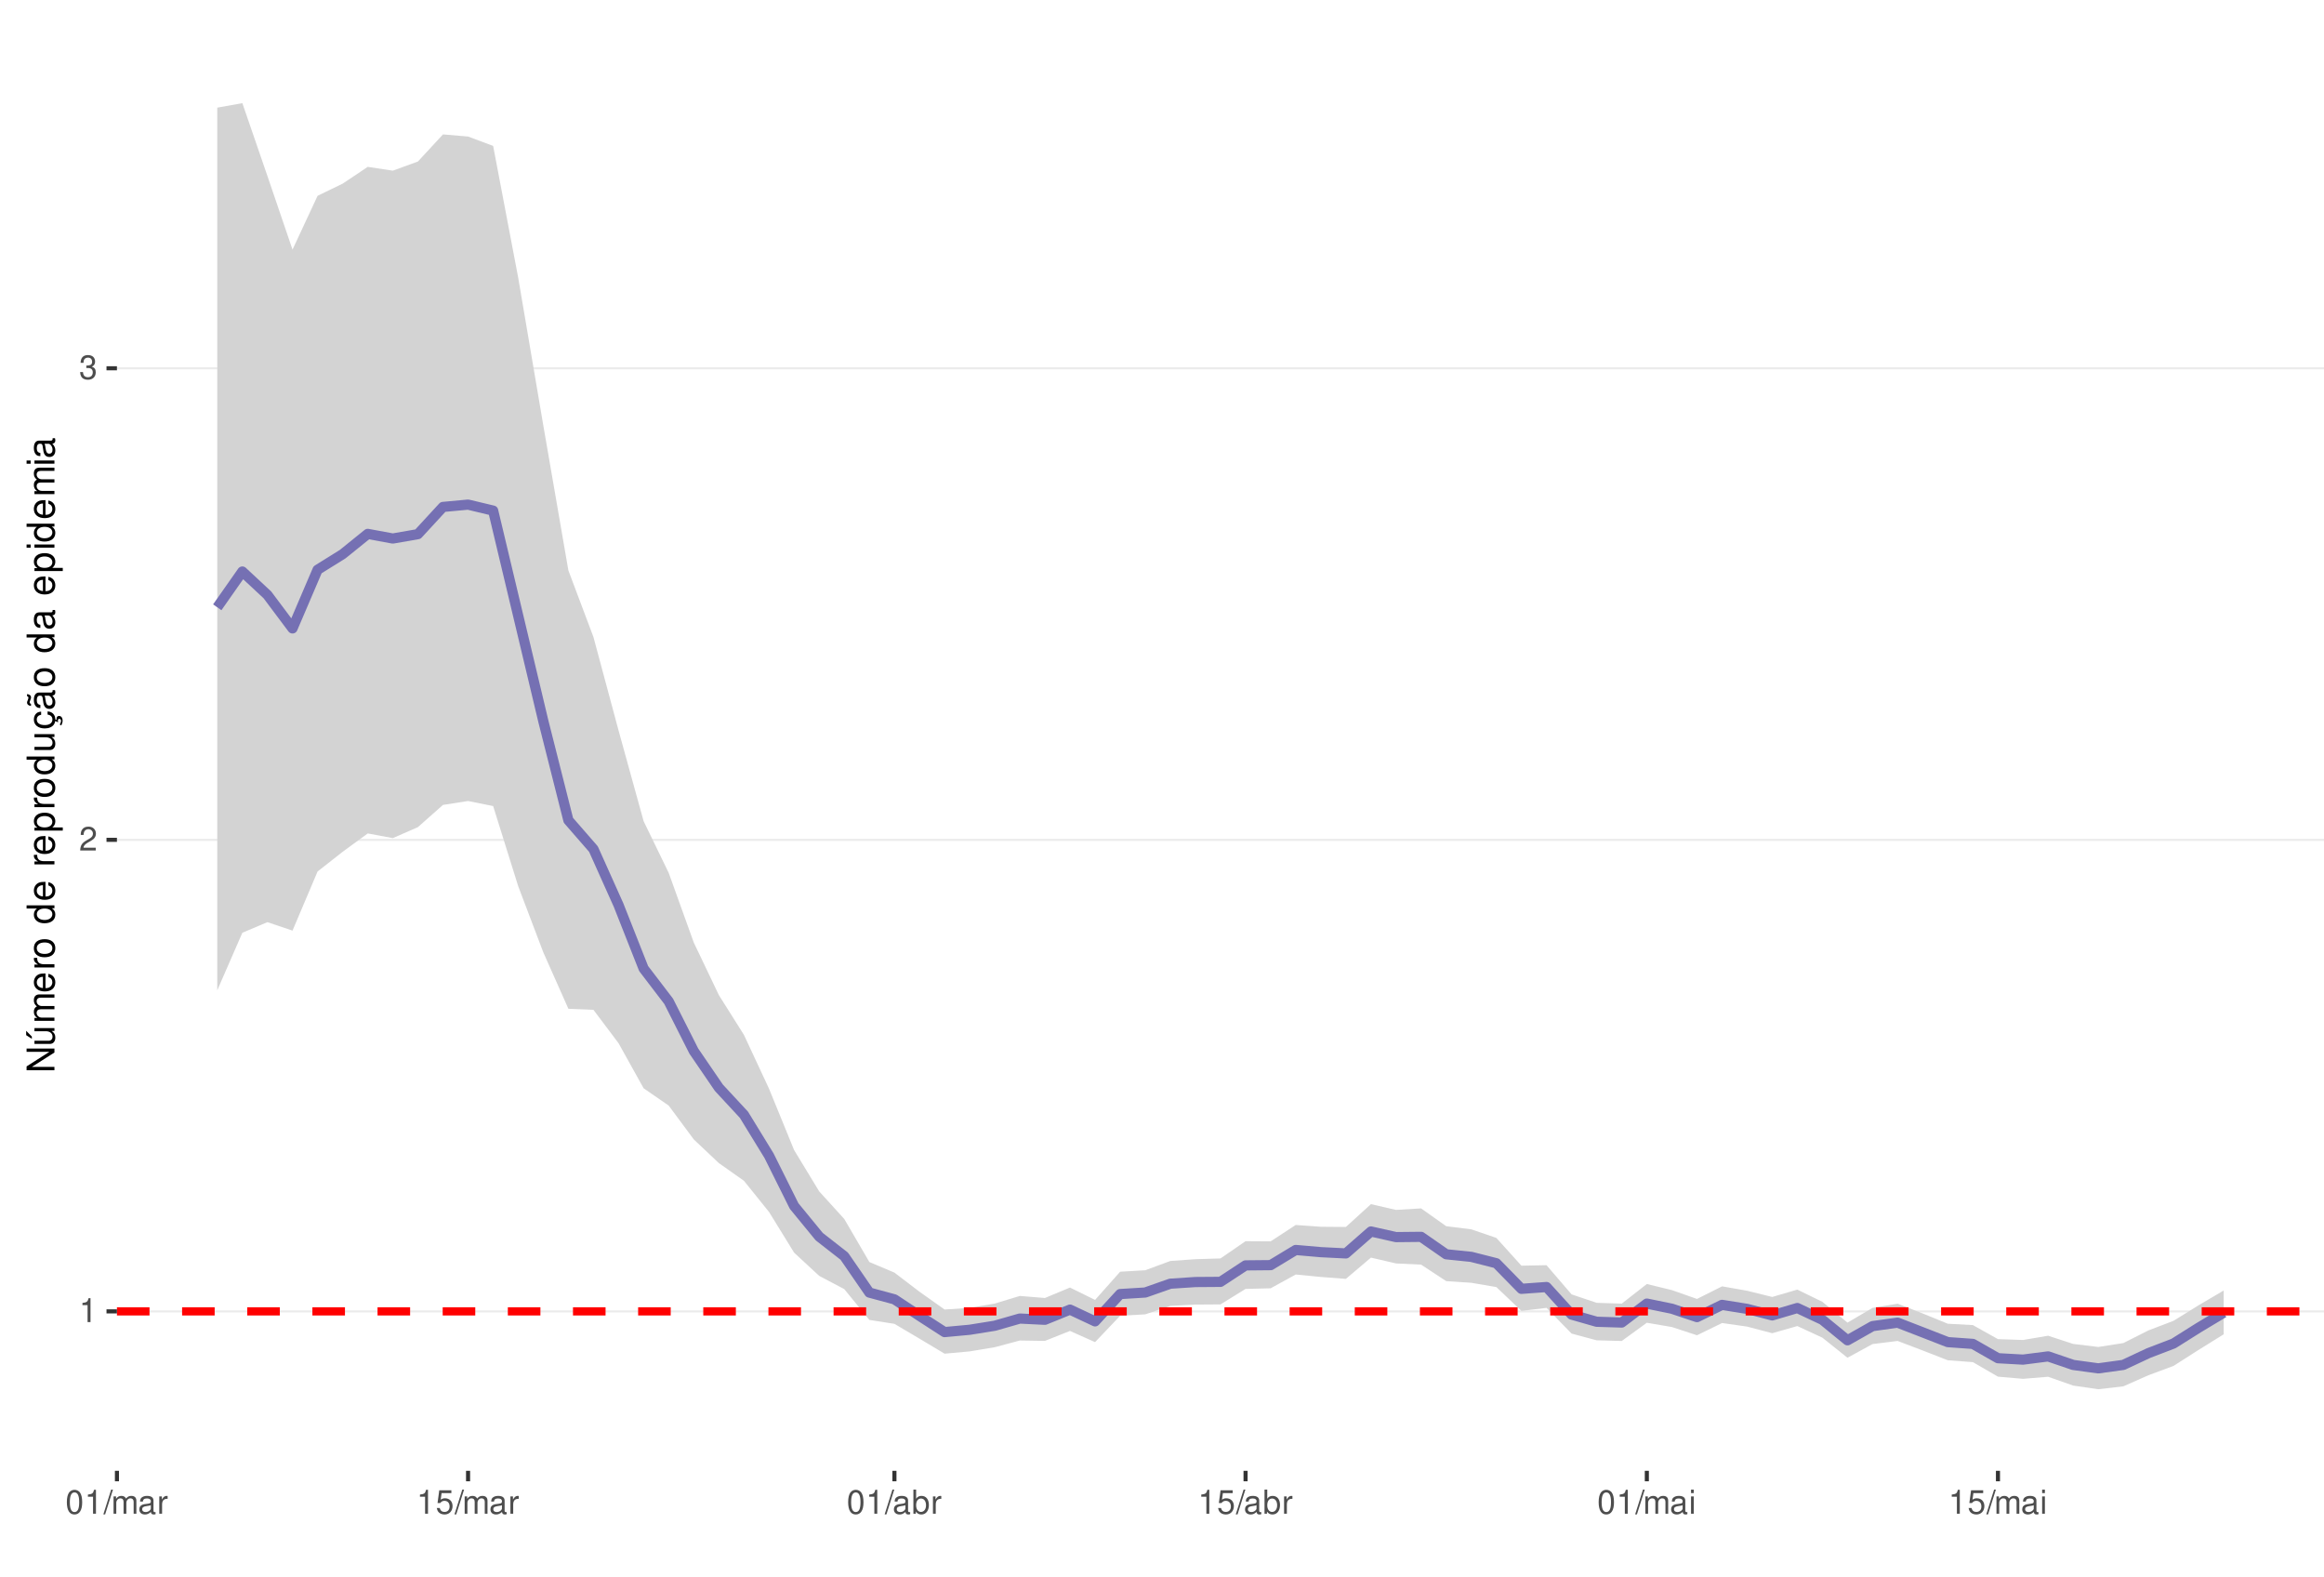
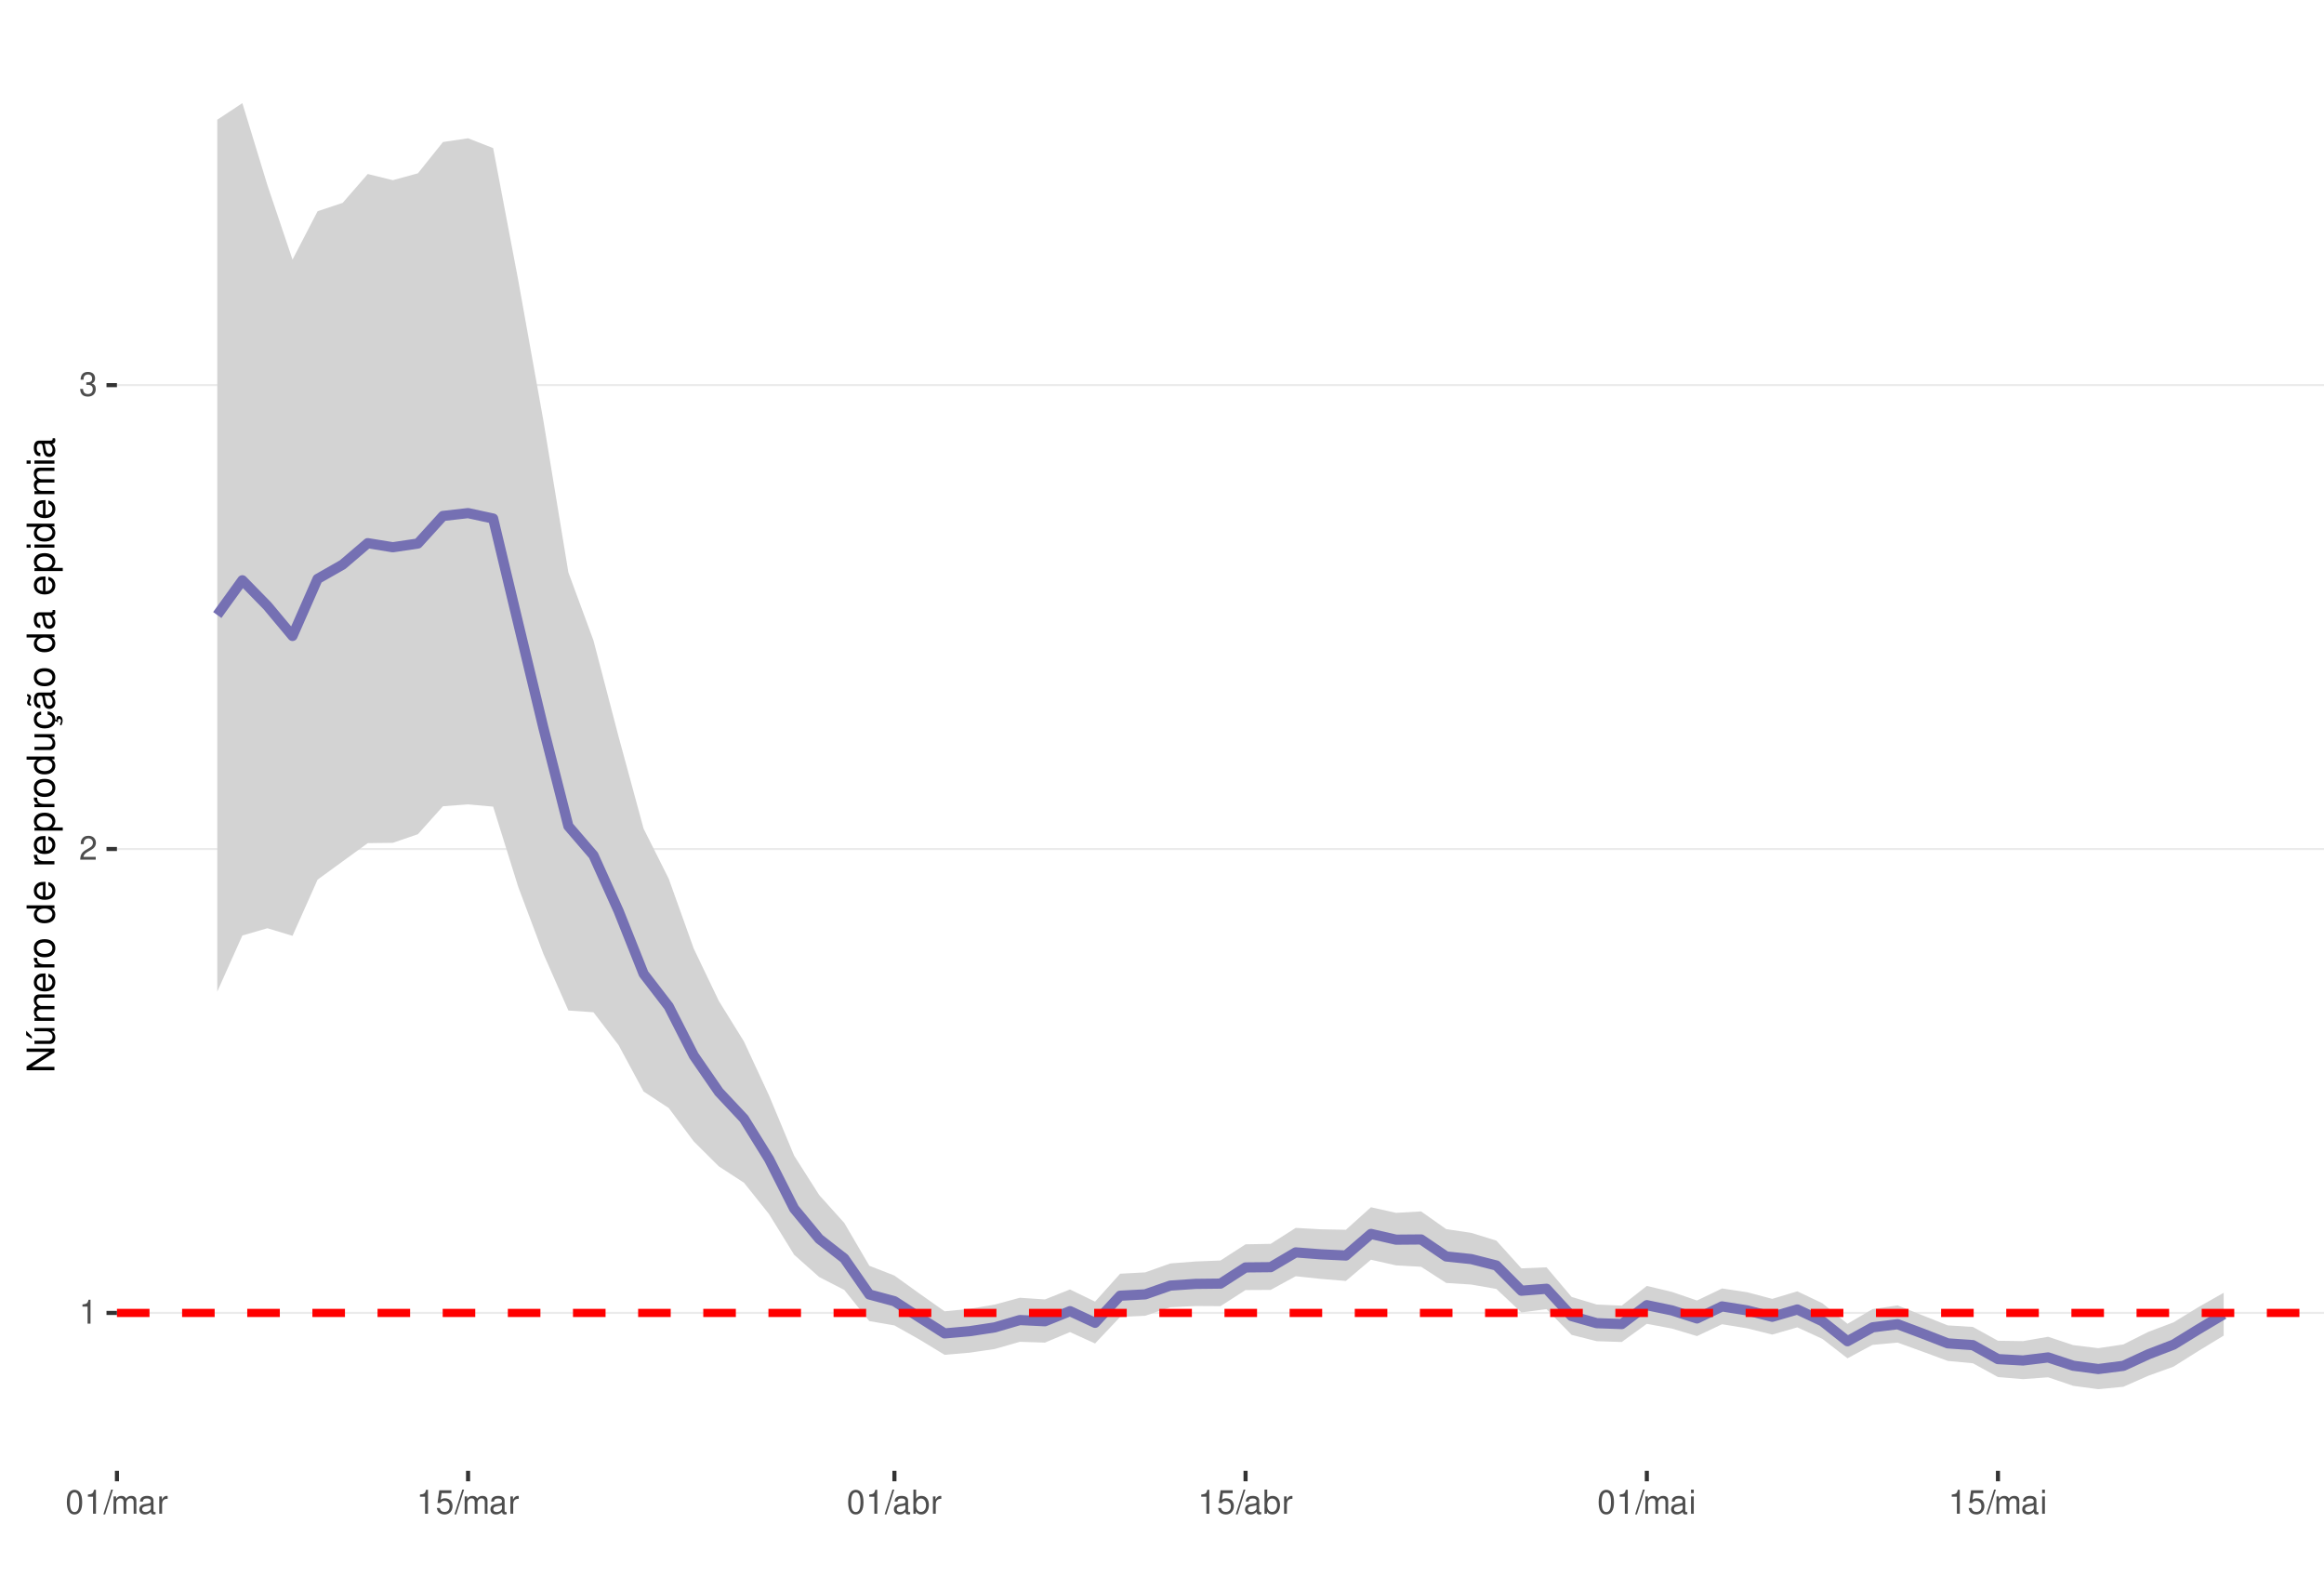
<svg xmlns="http://www.w3.org/2000/svg" xmlns:xlink="http://www.w3.org/1999/xlink" width="609pt" height="413pt" viewBox="0 0 609 413" version="1.1">
  <defs>
    <g>
      <symbol overflow="visible" id="glyph0-0">
        <path style="stroke:none;" d="" />
      </symbol>
      <symbol overflow="visible" id="glyph0-1">
        <path style="stroke:none;" d="M 2.234 -4.453 L 2.234 0 L 3 0 L 3 -6.266 L 2.5 -6.266 C 2.234 -5.297 2.062 -5.172 0.891 -5.016 L 0.891 -4.453 Z M 2.234 -4.453 " />
      </symbol>
      <symbol overflow="visible" id="glyph0-2">
        <path style="stroke:none;" d="M 4.375 -0.75 L 1.156 -0.75 C 1.234 -1.266 1.5 -1.594 2.266 -2.062 L 3.125 -2.547 C 3.984 -3.016 4.422 -3.656 4.422 -4.438 C 4.422 -4.953 4.219 -5.438 3.859 -5.781 C 3.484 -6.109 3.031 -6.266 2.453 -6.266 C 1.672 -6.266 1.094 -5.984 0.766 -5.438 C 0.547 -5.109 0.453 -4.719 0.438 -4.094 L 1.188 -4.094 C 1.219 -4.516 1.266 -4.766 1.375 -4.984 C 1.578 -5.359 1.969 -5.594 2.438 -5.594 C 3.125 -5.594 3.641 -5.094 3.641 -4.422 C 3.641 -3.906 3.359 -3.484 2.812 -3.172 L 2.016 -2.703 C 0.734 -1.969 0.359 -1.375 0.297 -0.016 L 4.375 -0.016 Z M 4.375 -0.75 " />
      </symbol>
      <symbol overflow="visible" id="glyph0-3">
        <path style="stroke:none;" d="M 1.906 -2.875 L 2.328 -2.875 C 3.156 -2.875 3.594 -2.5 3.594 -1.734 C 3.594 -0.953 3.125 -0.469 2.344 -0.469 C 1.5 -0.469 1.094 -0.906 1.031 -1.812 L 0.281 -1.812 C 0.312 -1.312 0.391 -0.984 0.547 -0.703 C 0.859 -0.109 1.469 0.203 2.297 0.203 C 3.562 0.203 4.375 -0.562 4.375 -1.75 C 4.375 -2.547 4.078 -2.984 3.344 -3.234 C 3.906 -3.469 4.203 -3.906 4.203 -4.531 C 4.203 -5.609 3.5 -6.266 2.328 -6.266 C 1.094 -6.266 0.438 -5.562 0.406 -4.234 L 1.172 -4.234 C 1.172 -4.625 1.219 -4.844 1.312 -5.031 C 1.484 -5.391 1.859 -5.594 2.344 -5.594 C 3.016 -5.594 3.422 -5.188 3.422 -4.516 C 3.422 -4.062 3.266 -3.797 2.922 -3.656 C 2.719 -3.562 2.438 -3.531 1.906 -3.516 Z M 1.906 -2.875 " />
      </symbol>
      <symbol overflow="visible" id="glyph0-4">
        <path style="stroke:none;" d="M 2.375 -6.266 C 1.812 -6.266 1.297 -6 0.969 -5.578 C 0.578 -5.016 0.375 -4.188 0.375 -3.031 C 0.375 -0.922 1.062 0.203 2.375 0.203 C 3.672 0.203 4.391 -0.922 4.391 -2.984 C 4.391 -4.188 4.203 -5 3.797 -5.578 C 3.469 -6 2.953 -6.266 2.375 -6.266 Z M 2.375 -5.578 C 3.203 -5.578 3.609 -4.75 3.609 -3.047 C 3.609 -1.266 3.219 -0.438 2.359 -0.438 C 1.562 -0.438 1.156 -1.297 1.156 -3.016 C 1.156 -4.75 1.562 -5.578 2.375 -5.578 Z M 2.375 -5.578 " />
      </symbol>
      <symbol overflow="visible" id="glyph0-5">
        <path style="stroke:none;" d="M 1.984 -6.312 L -0.062 0.172 L 0.406 0.172 L 2.453 -6.312 Z M 1.984 -6.312 " />
      </symbol>
      <symbol overflow="visible" id="glyph0-6">
        <path style="stroke:none;" d="M 0.609 -4.531 L 0.609 0 L 1.328 0 L 1.328 -2.844 C 1.328 -3.5 1.812 -4.031 2.391 -4.031 C 2.938 -4.031 3.234 -3.703 3.234 -3.125 L 3.234 0 L 3.969 0 L 3.969 -2.844 C 3.969 -3.5 4.438 -4.031 5.031 -4.031 C 5.562 -4.031 5.875 -3.703 5.875 -3.125 L 5.875 0 L 6.594 0 L 6.594 -3.406 C 6.594 -4.219 6.125 -4.672 5.281 -4.672 C 4.672 -4.672 4.312 -4.484 3.891 -3.969 C 3.625 -4.453 3.25 -4.672 2.672 -4.672 C 2.062 -4.672 1.656 -4.438 1.266 -3.891 L 1.266 -4.531 Z M 0.609 -4.531 " />
      </symbol>
      <symbol overflow="visible" id="glyph0-7">
        <path style="stroke:none;" d="M 4.625 -0.422 C 4.547 -0.406 4.516 -0.406 4.469 -0.406 C 4.219 -0.406 4.078 -0.531 4.078 -0.766 L 4.078 -3.422 C 4.078 -4.234 3.5 -4.672 2.375 -4.672 C 1.719 -4.672 1.188 -4.469 0.875 -4.141 C 0.672 -3.906 0.578 -3.641 0.562 -3.188 L 1.297 -3.188 C 1.344 -3.75 1.672 -4 2.359 -4 C 3.016 -4 3.375 -3.75 3.375 -3.328 L 3.375 -3.141 C 3.359 -2.828 3.203 -2.703 2.609 -2.625 C 1.594 -2.5 1.438 -2.469 1.156 -2.359 C 0.625 -2.125 0.359 -1.734 0.359 -1.141 C 0.359 -0.312 0.938 0.203 1.859 0.203 C 2.422 0.203 2.875 0 3.391 -0.469 C 3.438 0 3.672 0.203 4.141 0.203 C 4.297 0.203 4.391 0.188 4.625 0.125 Z M 3.375 -1.422 C 3.375 -1.188 3.297 -1.031 3.078 -0.844 C 2.781 -0.578 2.438 -0.438 2.016 -0.438 C 1.453 -0.438 1.109 -0.703 1.109 -1.156 C 1.109 -1.641 1.422 -1.875 2.203 -1.984 C 2.984 -2.094 3.125 -2.125 3.375 -2.234 Z M 3.375 -1.422 " />
      </symbol>
      <symbol overflow="visible" id="glyph0-8">
        <path style="stroke:none;" d="M 0.594 -4.531 L 0.594 0 L 1.328 0 L 1.328 -2.359 C 1.328 -3.438 1.781 -3.938 2.781 -3.906 L 2.781 -4.641 C 2.656 -4.656 2.594 -4.672 2.5 -4.672 C 2.031 -4.672 1.672 -4.391 1.266 -3.719 L 1.266 -4.531 Z M 0.594 -4.531 " />
      </symbol>
      <symbol overflow="visible" id="glyph0-9">
        <path style="stroke:none;" d="M 4.125 -6.141 L 0.953 -6.141 L 0.5 -2.797 L 1.188 -2.797 C 1.547 -3.219 1.844 -3.375 2.328 -3.375 C 3.156 -3.375 3.656 -2.797 3.656 -1.891 C 3.656 -1.016 3.156 -0.469 2.312 -0.469 C 1.656 -0.469 1.25 -0.812 1.062 -1.5 L 0.297 -1.5 C 0.406 -1 0.5 -0.766 0.672 -0.531 C 1.016 -0.062 1.641 0.203 2.344 0.203 C 3.578 0.203 4.438 -0.703 4.438 -2 C 4.438 -3.219 3.641 -4.047 2.453 -4.047 C 2.031 -4.047 1.672 -3.938 1.328 -3.672 L 1.562 -5.391 L 4.125 -5.391 Z M 4.125 -6.141 " />
      </symbol>
      <symbol overflow="visible" id="glyph0-10">
        <path style="stroke:none;" d="M 0.469 -6.312 L 0.469 0 L 1.109 0 L 1.109 -0.578 C 1.469 -0.047 1.922 0.203 2.547 0.203 C 3.75 0.203 4.531 -0.781 4.531 -2.281 C 4.531 -3.75 3.797 -4.672 2.594 -4.672 C 1.969 -4.672 1.531 -4.438 1.188 -3.922 L 1.188 -6.312 Z M 2.453 -3.984 C 3.25 -3.984 3.781 -3.297 3.781 -2.203 C 3.781 -1.172 3.234 -0.469 2.453 -0.469 C 1.672 -0.469 1.188 -1.172 1.188 -2.234 C 1.188 -3.297 1.672 -3.984 2.453 -3.984 Z M 2.453 -3.984 " />
      </symbol>
      <symbol overflow="visible" id="glyph0-11">
        <path style="stroke:none;" d="M 1.297 -4.531 L 0.578 -4.531 L 0.578 0 L 1.297 0 Z M 1.297 -6.312 L 0.578 -6.312 L 0.578 -5.406 L 1.297 -5.406 Z M 1.297 -6.312 " />
      </symbol>
      <symbol overflow="visible" id="glyph1-0">
        <path style="stroke:none;" d="" />
      </symbol>
      <symbol overflow="visible" id="glyph1-1">
        <path style="stroke:none;" d="M -7.297 -6.453 L -7.297 -5.578 L -1.328 -5.578 L -7.297 -1.766 L -7.297 -0.766 L 0 -0.766 L 0 -1.641 L -5.906 -1.641 L 0 -5.406 L 0 -6.453 Z M -7.297 -6.453 " />
      </symbol>
      <symbol overflow="visible" id="glyph1-2">
        <path style="stroke:none;" d="M 0 -4.812 L -5.234 -4.812 L -5.234 -3.984 L -2.266 -3.984 C -1.203 -3.984 -0.5 -3.438 -0.5 -2.562 C -0.5 -1.906 -0.906 -1.484 -1.531 -1.484 L -5.234 -1.484 L -5.234 -0.656 L -1.203 -0.656 C -0.328 -0.656 0.234 -1.297 0.234 -2.312 C 0.234 -3.094 -0.047 -3.578 -0.734 -4.062 L 0 -4.062 Z M -7.406 -2.953 L -5.922 -2 L -5.922 -2.594 L -7.406 -4.094 Z M -7.406 -2.953 " />
      </symbol>
      <symbol overflow="visible" id="glyph1-3">
        <path style="stroke:none;" d="M -5.234 -0.703 L 0 -0.703 L 0 -1.547 L -3.297 -1.547 C -4.047 -1.547 -4.656 -2.094 -4.656 -2.766 C -4.656 -3.391 -4.281 -3.734 -3.609 -3.734 L 0 -3.734 L 0 -4.578 L -3.297 -4.578 C -4.047 -4.578 -4.656 -5.125 -4.656 -5.812 C -4.656 -6.422 -4.266 -6.781 -3.609 -6.781 L 0 -6.781 L 0 -7.625 L -3.938 -7.625 C -4.875 -7.625 -5.391 -7.078 -5.391 -6.094 C -5.391 -5.406 -5.188 -4.984 -4.594 -4.484 C -5.156 -4.188 -5.391 -3.766 -5.391 -3.078 C -5.391 -2.375 -5.125 -1.906 -4.5 -1.469 L -5.234 -1.469 Z M -5.234 -0.703 " />
      </symbol>
      <symbol overflow="visible" id="glyph1-4">
        <path style="stroke:none;" d="M -2.344 -5.125 C -3.141 -5.125 -3.625 -5.062 -4.016 -4.922 C -4.875 -4.578 -5.391 -3.781 -5.391 -2.797 C -5.391 -1.344 -4.281 -0.406 -2.547 -0.406 C -0.812 -0.406 0.234 -1.297 0.234 -2.781 C 0.234 -3.984 -0.453 -4.812 -1.594 -5.016 L -1.594 -4.188 C -0.906 -3.953 -0.547 -3.484 -0.547 -2.812 C -0.547 -2.281 -0.781 -1.828 -1.219 -1.547 C -1.516 -1.344 -1.812 -1.281 -2.344 -1.266 Z M -3.016 -1.297 C -3.984 -1.359 -4.625 -1.953 -4.625 -2.797 C -4.625 -3.641 -3.953 -4.234 -3.016 -4.234 Z M -3.016 -1.297 " />
      </symbol>
      <symbol overflow="visible" id="glyph1-5">
        <path style="stroke:none;" d="M -5.234 -0.688 L 0 -0.688 L 0 -1.531 L -2.719 -1.531 C -3.984 -1.547 -4.547 -2.062 -4.516 -3.203 L -5.359 -3.203 C -5.375 -3.062 -5.391 -2.984 -5.391 -2.891 C -5.391 -2.344 -5.062 -1.938 -4.297 -1.453 L -5.234 -1.453 Z M -5.234 -0.688 " />
      </symbol>
      <symbol overflow="visible" id="glyph1-6">
        <path style="stroke:none;" d="M -5.391 -2.719 C -5.391 -1.234 -4.344 -0.359 -2.578 -0.359 C -0.812 -0.359 0.234 -1.234 0.234 -2.734 C 0.234 -4.203 -0.812 -5.094 -2.547 -5.094 C -4.359 -5.094 -5.391 -4.234 -5.391 -2.719 Z M -4.625 -2.734 C -4.625 -3.672 -3.844 -4.234 -2.547 -4.234 C -1.312 -4.234 -0.547 -3.656 -0.547 -2.734 C -0.547 -1.797 -1.312 -1.234 -2.578 -1.234 C -3.844 -1.234 -4.625 -1.797 -4.625 -2.734 Z M -4.625 -2.734 " />
      </symbol>
      <symbol overflow="visible" id="glyph1-7">
        <path style="stroke:none;" d="" />
      </symbol>
      <symbol overflow="visible" id="glyph1-8">
        <path style="stroke:none;" d="M -7.297 -4.953 L -7.297 -4.125 L -4.578 -4.125 C -5.109 -3.766 -5.391 -3.203 -5.391 -2.516 C -5.391 -1.156 -4.297 -0.266 -2.625 -0.266 C -0.859 -0.266 0.234 -1.125 0.234 -2.547 C 0.234 -3.266 -0.047 -3.766 -0.688 -4.203 L 0 -4.203 L 0 -4.953 Z M -4.609 -2.656 C -4.609 -3.547 -3.812 -4.125 -2.562 -4.125 C -1.344 -4.125 -0.547 -3.547 -0.547 -2.656 C -0.547 -1.734 -1.359 -1.125 -2.578 -1.125 C -3.797 -1.125 -4.609 -1.734 -4.609 -2.656 Z M -4.609 -2.656 " />
      </symbol>
      <symbol overflow="visible" id="glyph1-9">
        <path style="stroke:none;" d="M 2.188 -0.547 L 2.188 -1.375 L -0.547 -1.375 C -0.016 -1.812 0.234 -2.312 0.234 -2.984 C 0.234 -4.344 -0.859 -5.234 -2.531 -5.234 C -4.297 -5.234 -5.391 -4.375 -5.391 -2.984 C -5.391 -2.266 -5.062 -1.703 -4.453 -1.312 L -5.234 -1.312 L -5.234 -0.547 Z M -4.609 -2.844 C -4.609 -3.766 -3.797 -4.359 -2.547 -4.359 C -1.359 -4.359 -0.547 -3.75 -0.547 -2.844 C -0.547 -1.953 -1.344 -1.375 -2.578 -1.375 C -3.812 -1.375 -4.609 -1.953 -4.609 -2.844 Z M -4.609 -2.844 " />
      </symbol>
      <symbol overflow="visible" id="glyph1-10">
        <path style="stroke:none;" d="M 0 -4.812 L -5.234 -4.812 L -5.234 -3.984 L -2.266 -3.984 C -1.203 -3.984 -0.5 -3.438 -0.5 -2.562 C -0.5 -1.906 -0.906 -1.484 -1.531 -1.484 L -5.234 -1.484 L -5.234 -0.656 L -1.203 -0.656 C -0.328 -0.656 0.234 -1.297 0.234 -2.312 C 0.234 -3.094 -0.047 -3.578 -0.734 -4.062 L 0 -4.062 Z M 0 -4.812 " />
      </symbol>
      <symbol overflow="visible" id="glyph1-11">
        <path style="stroke:none;" d="M 0.234 -2.641 C 0.234 -3.875 -0.547 -4.703 -1.797 -4.766 L -1.797 -3.938 C -0.953 -3.797 -0.531 -3.359 -0.531 -2.656 C -0.531 -1.734 -1.281 -1.188 -2.516 -1.188 C -3.844 -1.188 -4.625 -1.719 -4.625 -2.625 C -4.625 -3.328 -4.203 -3.766 -3.484 -3.875 L -3.484 -4.703 C -3.984 -4.672 -4.312 -4.562 -4.609 -4.359 C -5.094 -4 -5.391 -3.375 -5.391 -2.641 C -5.391 -1.219 -4.266 -0.312 -2.531 -0.312 C -1.469 -0.312 -0.625 -0.672 -0.156 -1.312 C 0.047 -1.594 0.125 -1.812 0.203 -2.25 L 0.922 -1.938 L 0.984 -2.062 C 0.938 -2.188 0.906 -2.25 0.906 -2.375 C 0.906 -2.656 1.047 -2.828 1.281 -2.828 C 1.547 -2.828 1.734 -2.594 1.734 -2.297 C 1.734 -2.031 1.672 -1.844 1.438 -1.406 L 1.406 -1.312 L 1.812 -1.094 C 2.078 -1.75 2.141 -1.953 2.141 -2.344 C 2.141 -3.109 1.781 -3.578 1.203 -3.578 C 0.781 -3.578 0.547 -3.297 0.547 -2.797 C 0.547 -2.703 0.547 -2.641 0.562 -2.516 Z M 0.234 -2.641 " />
      </symbol>
      <symbol overflow="visible" id="glyph1-12">
        <path style="stroke:none;" d="M -0.484 -5.344 C -0.469 -5.266 -0.469 -5.219 -0.469 -5.172 C -0.469 -4.875 -0.625 -4.719 -0.875 -4.719 L -3.953 -4.719 C -4.891 -4.719 -5.391 -4.047 -5.391 -2.75 C -5.391 -1.984 -5.172 -1.375 -4.781 -1.016 C -4.516 -0.766 -4.203 -0.672 -3.688 -0.656 L -3.688 -1.484 C -4.328 -1.562 -4.625 -1.938 -4.625 -2.719 C -4.625 -3.484 -4.344 -3.891 -3.844 -3.891 L -3.625 -3.891 C -3.266 -3.875 -3.125 -3.703 -3.047 -3.016 C -2.891 -1.844 -2.844 -1.656 -2.719 -1.344 C -2.453 -0.734 -2 -0.422 -1.312 -0.422 C -0.375 -0.422 0.234 -1.078 0.234 -2.141 C 0.234 -2.797 0 -3.328 -0.547 -3.922 C 0 -3.984 0.234 -4.234 0.234 -4.781 C 0.234 -4.953 0.203 -5.062 0.141 -5.344 Z M -1.656 -3.891 C -1.375 -3.891 -1.203 -3.812 -0.969 -3.562 C -0.656 -3.219 -0.5 -2.812 -0.5 -2.312 C -0.5 -1.672 -0.812 -1.297 -1.344 -1.297 C -1.891 -1.297 -2.172 -1.656 -2.297 -2.547 C -2.422 -3.438 -2.453 -3.609 -2.594 -3.891 Z M -7.172 -3.75 C -6.922 -3.672 -6.812 -3.547 -6.812 -3.375 C -6.812 -3.25 -6.875 -2.984 -6.984 -2.734 C -7.156 -2.312 -7.172 -2.25 -7.172 -2.047 C -7.172 -1.594 -6.797 -1.297 -6.141 -1.188 L -6.141 -1.766 C -6.375 -1.812 -6.5 -1.938 -6.5 -2.094 C -6.5 -2.203 -6.469 -2.344 -6.375 -2.578 C -6.156 -3.156 -6.125 -3.234 -6.125 -3.438 C -6.125 -3.922 -6.484 -4.219 -7.172 -4.312 Z M -7.172 -3.75 " />
      </symbol>
      <symbol overflow="visible" id="glyph1-13">
        <path style="stroke:none;" d="M -0.484 -5.344 C -0.469 -5.266 -0.469 -5.219 -0.469 -5.172 C -0.469 -4.875 -0.625 -4.719 -0.875 -4.719 L -3.953 -4.719 C -4.891 -4.719 -5.391 -4.047 -5.391 -2.75 C -5.391 -1.984 -5.172 -1.375 -4.781 -1.016 C -4.516 -0.766 -4.203 -0.672 -3.688 -0.656 L -3.688 -1.484 C -4.328 -1.562 -4.625 -1.938 -4.625 -2.719 C -4.625 -3.484 -4.344 -3.891 -3.844 -3.891 L -3.625 -3.891 C -3.266 -3.875 -3.125 -3.703 -3.047 -3.016 C -2.891 -1.844 -2.844 -1.656 -2.719 -1.344 C -2.453 -0.734 -2 -0.422 -1.312 -0.422 C -0.375 -0.422 0.234 -1.078 0.234 -2.141 C 0.234 -2.797 0 -3.328 -0.547 -3.922 C 0 -3.984 0.234 -4.234 0.234 -4.781 C 0.234 -4.953 0.203 -5.062 0.141 -5.344 Z M -1.656 -3.891 C -1.375 -3.891 -1.203 -3.812 -0.969 -3.562 C -0.656 -3.219 -0.5 -2.812 -0.5 -2.312 C -0.5 -1.672 -0.812 -1.297 -1.344 -1.297 C -1.891 -1.297 -2.172 -1.656 -2.297 -2.547 C -2.422 -3.438 -2.453 -3.609 -2.594 -3.891 Z M -1.656 -3.891 " />
      </symbol>
      <symbol overflow="visible" id="glyph1-14">
        <path style="stroke:none;" d="M -5.234 -1.5 L -5.234 -0.672 L 0 -0.672 L 0 -1.5 Z M -7.297 -1.5 L -7.297 -0.656 L -6.234 -0.656 L -6.234 -1.5 Z M -7.297 -1.5 " />
      </symbol>
    </g>
    <clipPath id="clip1">
      <path d="M 30.645 9.961 L 609 9.961 L 609 385.328 L 30.645 385.328 Z M 30.645 9.961 " />
    </clipPath>
    <clipPath id="clip2">
-       <path d="M 30.645 343 L 609 343 L 609 344 L 30.645 344 Z M 30.645 343 " />
+       <path d="M 30.645 343 L 609 343 L 609 345 L 30.645 345 Z M 30.645 343 " />
    </clipPath>
    <clipPath id="clip3">
-       <path d="M 30.645 219 L 609 219 L 609 221 L 30.645 221 Z M 30.645 219 " />
+       <path d="M 30.645 222 L 609 222 L 609 223 L 30.645 223 Z M 30.645 222 " />
    </clipPath>
    <clipPath id="clip4">
-       <path d="M 30.645 96 L 609 96 L 609 97 L 30.645 97 Z M 30.645 96 " />
+       <path d="M 30.645 100 L 609 100 L 609 102 L 30.645 102 Z M 30.645 100 " />
    </clipPath>
    <clipPath id="clip5">
-       <path d="M 30.645 342 L 609 342 L 609 345 L 30.645 345 Z M 30.645 342 " />
+       <path d="M 30.645 342 L 609 342 L 609 346 L 30.645 346 Z M 30.645 342 " />
    </clipPath>
  </defs>
  <g id="surface58">
    <rect x="0" y="0" width="609" height="413" style="fill:rgb(100%,100%,100%);fill-opacity:1;stroke:none;" />
    <rect x="0" y="0" width="609" height="413" style="fill:rgb(100%,100%,100%);fill-opacity:1;stroke:none;" />
    <path style="fill:none;stroke-width:1.067;stroke-linecap:round;stroke-linejoin:round;stroke:rgb(100%,100%,100%);stroke-opacity:1;stroke-miterlimit:10;" d="M 0 413 L 609 413 L 609 0 L 0 0 Z M 0 413 " />
    <g clip-path="url(#clip1)" clip-rule="nonzero">
      <path style=" stroke:none;fill-rule:nonzero;fill:rgb(100%,100%,100%);fill-opacity:1;" d="M 30.645 385.328 L 609 385.328 L 609 9.961 L 30.645 9.961 Z M 30.645 385.328 " />
    </g>
    <g clip-path="url(#clip2)" clip-rule="nonzero">
-       <path style="fill:none;stroke-width:0.533;stroke-linecap:butt;stroke-linejoin:round;stroke:rgb(92.157%,92.157%,92.157%);stroke-opacity:1;stroke-miterlimit:10;" d="M 30.645 343.559 L 609 343.559 " />
+       <path style="fill:none;stroke-width:0.533;stroke-linecap:butt;stroke-linejoin:round;stroke:rgb(92.157%,92.157%,92.157%);stroke-opacity:1;stroke-miterlimit:10;" d="M 30.645 343.961 L 609 343.961 " />
    </g>
    <g clip-path="url(#clip3)" clip-rule="nonzero">
-       <path style="fill:none;stroke-width:0.533;stroke-linecap:butt;stroke-linejoin:round;stroke:rgb(92.157%,92.157%,92.157%);stroke-opacity:1;stroke-miterlimit:10;" d="M 30.645 220.023 L 609 220.023 " />
+       <path style="fill:none;stroke-width:0.533;stroke-linecap:butt;stroke-linejoin:round;stroke:rgb(92.157%,92.157%,92.157%);stroke-opacity:1;stroke-miterlimit:10;" d="M 30.645 222.426 L 609 222.426 " />
    </g>
    <g clip-path="url(#clip4)" clip-rule="nonzero">
-       <path style="fill:none;stroke-width:0.533;stroke-linecap:butt;stroke-linejoin:round;stroke:rgb(92.157%,92.157%,92.157%);stroke-opacity:1;stroke-miterlimit:10;" d="M 30.645 96.484 L 609 96.484 " />
-     </g>
-     <path style=" stroke:none;fill-rule:nonzero;fill:rgb(82.745%,82.745%,82.745%);fill-opacity:1;" d="M 56.934 28.203 L 63.508 27.023 L 70.078 46.105 L 76.652 65.395 L 83.223 51.297 L 89.797 48.109 L 96.367 43.715 L 102.938 44.711 L 109.512 42.316 L 116.082 35.211 L 122.656 35.77 L 129.227 38.227 L 135.801 72.793 L 142.371 111.449 L 148.945 149.449 L 155.516 166.906 L 162.09 191.371 L 168.66 215.133 L 175.234 228.68 L 181.805 246.934 L 188.379 260.699 L 194.949 271.125 L 201.523 285.219 L 208.094 301.301 L 214.668 312.121 L 221.238 319.348 L 227.812 330.621 L 234.383 333.402 L 240.957 338.414 L 247.527 343.07 L 254.102 342.645 L 260.672 341.512 L 267.246 339.516 L 273.816 340.051 L 280.391 337.316 L 286.961 340.555 L 293.535 333.168 L 300.105 332.785 L 306.68 330.355 L 313.25 329.887 L 319.824 329.688 L 326.395 325.172 L 332.969 325.215 L 339.539 320.922 L 346.113 321.387 L 352.684 321.441 L 359.254 315.465 L 365.828 316.973 L 372.398 316.578 L 378.973 321.242 L 385.543 322.062 L 392.117 324.312 L 398.688 331.586 L 405.262 331.461 L 411.832 339.105 L 418.406 341.316 L 424.977 341.527 L 431.551 336.391 L 438.121 337.988 L 444.695 340.301 L 451.266 337 L 457.84 338.156 L 464.41 339.781 L 470.984 337.852 L 477.555 341.055 L 484.129 346.504 L 490.699 342.641 L 497.273 341.547 L 503.844 344.105 L 510.418 346.793 L 516.988 347.148 L 523.562 350.828 L 530.133 351.055 L 536.707 349.934 L 543.277 352.086 L 549.852 352.883 L 556.422 351.859 L 562.996 348.543 L 569.566 346.031 L 576.141 341.961 L 582.711 338.09 L 582.711 349.566 L 576.141 353.648 L 569.566 357.844 L 562.996 360.285 L 556.422 363.195 L 549.852 363.953 L 543.277 362.996 L 536.707 360.688 L 530.133 361.227 L 523.562 360.66 L 516.988 356.855 L 510.418 356.363 L 503.844 353.805 L 497.273 351.305 L 490.699 352.121 L 484.129 355.703 L 477.555 350.449 L 470.984 347.402 L 464.41 349.277 L 457.84 347.547 L 451.266 346.609 L 444.695 349.816 L 438.121 347.66 L 431.551 346.535 L 424.977 351.316 L 418.406 351.137 L 411.832 349.375 L 405.262 342.637 L 398.688 343.434 L 392.117 337.188 L 385.543 336.066 L 378.973 335.629 L 372.398 331.312 L 365.828 330.996 L 359.254 329.473 L 352.684 335.043 L 346.113 334.539 L 339.539 333.898 L 332.969 337.512 L 326.395 337.672 L 319.824 341.734 L 313.25 341.777 L 306.68 342.121 L 300.105 344.336 L 293.535 344.703 L 286.961 351.613 L 280.391 348.68 L 273.816 351.293 L 267.246 351.191 L 260.672 352.945 L 254.102 354.043 L 247.527 354.641 L 240.957 350.707 L 234.383 346.824 L 227.812 345.793 L 221.238 337.723 L 214.668 334.254 L 208.094 328.168 L 201.523 317.512 L 194.949 309.348 L 188.379 304.711 L 181.805 298.508 L 175.234 289.645 L 168.66 285.105 L 162.09 273.305 L 155.516 264.559 L 148.945 264.285 L 142.371 249.492 L 135.801 232.191 L 129.227 211.172 L 122.656 209.848 L 116.082 210.875 L 109.512 216.691 L 102.938 219.574 L 96.367 218.344 L 89.797 223.152 L 83.223 228.312 L 76.652 243.805 L 70.078 241.586 L 63.508 244.363 L 56.934 259.438 Z M 56.934 28.203 " />
-     <path style="fill:none;stroke-width:2.667;stroke-linecap:butt;stroke-linejoin:round;stroke:rgb(45.882%,43.922%,70.196%);stroke-opacity:1;stroke-miterlimit:10;" d="M 56.934 159.098 L 63.508 149.73 L 70.078 155.852 L 76.652 164.633 L 83.223 149.27 L 89.797 145.176 L 96.367 139.871 L 102.938 141.082 L 109.512 139.938 L 116.082 132.809 L 122.656 132.199 L 129.227 133.773 L 135.801 161.344 L 142.371 188.902 L 148.945 214.898 L 155.516 222.445 L 162.09 237.109 L 168.66 253.738 L 175.234 262.344 L 181.805 275.352 L 188.379 284.965 L 194.949 292.051 L 201.523 302.77 L 208.094 315.953 L 214.668 323.965 L 221.238 329.094 L 227.812 338.633 L 234.383 340.402 L 240.957 344.738 L 247.527 348.984 L 254.102 348.375 L 260.672 347.32 L 267.246 345.434 L 273.816 345.758 L 280.391 343.094 L 286.961 346.176 L 293.535 339.02 L 300.105 338.617 L 306.68 336.305 L 313.25 335.871 L 319.824 335.824 L 326.395 331.508 L 332.969 331.445 L 339.539 327.469 L 346.113 328.043 L 352.684 328.375 L 359.254 322.625 L 365.828 324.098 L 372.398 324.031 L 378.973 328.598 L 385.543 329.273 L 392.117 330.945 L 398.688 337.652 L 405.262 337.176 L 411.832 344.395 L 418.406 346.277 L 424.977 346.48 L 431.551 341.516 L 438.121 342.863 L 444.695 345.062 L 451.266 341.852 L 457.84 342.906 L 464.41 344.613 L 470.984 342.676 L 477.555 345.766 L 484.129 351.137 L 490.699 347.418 L 497.273 346.508 L 503.844 349.051 L 510.418 351.613 L 516.988 352.078 L 523.562 355.828 L 530.133 356.195 L 536.707 355.352 L 543.277 357.59 L 549.852 358.484 L 556.422 357.578 L 562.996 354.496 L 569.566 351.977 L 576.141 347.84 L 582.711 343.898 " />
+       <path style="fill:none;stroke-width:0.533;stroke-linecap:butt;stroke-linejoin:round;stroke:rgb(92.157%,92.157%,92.157%);stroke-opacity:1;stroke-miterlimit:10;" d="M 30.645 100.895 L 609 100.895 " />
+     </g>
+     <path style=" stroke:none;fill-rule:nonzero;fill:rgb(82.745%,82.745%,82.745%);fill-opacity:1;" d="M 56.934 31.367 L 63.508 27.023 L 70.078 48.516 L 76.652 68.016 L 83.223 55.336 L 89.797 53.145 L 96.367 45.59 L 102.938 47.203 L 109.512 45.406 L 116.082 37.207 L 122.656 36.227 L 129.227 38.797 L 135.801 73.414 L 142.371 110.074 L 148.945 149.953 L 155.516 167.777 L 162.09 192.953 L 168.66 217.105 L 175.234 230.195 L 181.805 248.543 L 188.379 262.246 L 194.949 272.848 L 201.523 286.996 L 208.094 302.746 L 214.668 313.078 L 221.238 320.383 L 227.812 331.609 L 234.383 334.176 L 240.957 338.902 L 247.527 343.539 L 254.102 342.887 L 260.672 341.777 L 267.246 339.988 L 273.816 340.43 L 280.391 337.816 L 286.961 341 L 293.535 333.691 L 300.105 333.34 L 306.68 331 L 313.25 330.488 L 319.824 330.227 L 326.395 325.984 L 332.969 325.867 L 339.539 321.688 L 346.113 322.055 L 352.684 322.18 L 359.254 316.277 L 365.828 317.746 L 372.398 317.367 L 378.973 322.008 L 385.543 322.984 L 392.117 325.023 L 398.688 332.285 L 405.262 332.012 L 411.832 339.766 L 418.406 341.762 L 424.977 342.047 L 431.551 336.887 L 438.121 338.453 L 444.695 340.703 L 451.266 337.555 L 457.84 338.539 L 464.41 340.281 L 470.984 338.301 L 477.555 341.43 L 484.129 346.809 L 490.699 342.957 L 497.273 341.992 L 503.844 344.617 L 510.418 347.227 L 516.988 347.633 L 523.562 351.25 L 530.133 351.348 L 536.707 350.207 L 543.277 352.395 L 549.852 353.195 L 556.422 352.215 L 562.996 348.91 L 569.566 346.438 L 576.141 342.41 L 582.711 338.688 L 582.711 349.906 L 576.141 353.902 L 569.566 358.039 L 562.996 360.41 L 556.422 363.309 L 549.852 363.945 L 543.277 363.059 L 536.707 360.828 L 530.133 361.309 L 523.562 360.762 L 516.988 357.152 L 510.418 356.539 L 503.844 354.113 L 497.273 351.738 L 490.699 352.336 L 484.129 355.852 L 477.555 350.762 L 470.984 347.742 L 464.41 349.637 L 457.84 348.004 L 451.266 346.926 L 444.695 350.031 L 438.121 348.059 L 431.551 346.816 L 424.977 351.578 L 418.406 351.367 L 411.832 349.711 L 405.262 342.965 L 398.688 343.844 L 392.117 337.676 L 385.543 336.531 L 378.973 336.109 L 372.398 331.871 L 365.828 331.504 L 359.254 330.027 L 352.684 335.586 L 346.113 335.047 L 339.539 334.348 L 332.969 337.934 L 326.395 337.969 L 319.824 342.195 L 313.25 342.156 L 306.68 342.473 L 300.105 344.707 L 293.535 345.016 L 286.961 351.969 L 280.391 348.984 L 273.816 351.742 L 267.246 351.531 L 260.672 353.414 L 254.102 354.379 L 247.527 354.938 L 240.957 350.941 L 234.383 347.238 L 227.812 346.105 L 221.238 337.938 L 214.668 334.559 L 208.094 328.715 L 201.523 318.07 L 194.949 309.848 L 188.379 305.578 L 181.805 299.039 L 175.234 290.277 L 168.66 285.961 L 162.09 273.793 L 155.516 265.191 L 148.945 264.734 L 142.371 249.84 L 135.801 232.348 L 129.227 211.324 L 122.656 210.734 L 116.082 211.219 L 109.512 218.547 L 102.938 220.805 L 96.367 220.887 L 89.797 225.664 L 83.223 230.453 L 76.652 245.176 L 70.078 243.18 L 63.508 245.086 L 56.934 259.789 Z M 56.934 31.367 " />
+     <path style="fill:none;stroke-width:2.667;stroke-linecap:butt;stroke-linejoin:round;stroke:rgb(45.882%,43.922%,70.196%);stroke-opacity:1;stroke-miterlimit:10;" d="M 56.934 161.121 L 63.508 152.023 L 70.078 158.738 L 76.652 166.605 L 83.223 151.66 L 89.797 147.914 L 96.367 142.301 L 102.938 143.371 L 109.512 142.391 L 116.082 135.172 L 122.656 134.426 L 129.227 135.852 L 135.801 163.312 L 142.371 190.594 L 148.945 216.434 L 155.516 224.07 L 162.09 238.648 L 168.66 255.125 L 175.234 263.66 L 181.805 276.543 L 188.379 286.062 L 194.949 293.066 L 201.523 303.648 L 208.094 316.625 L 214.668 324.566 L 221.238 329.684 L 227.812 339.129 L 234.383 340.895 L 240.957 345.148 L 247.527 349.332 L 254.102 348.75 L 260.672 347.754 L 267.246 345.828 L 273.816 346.145 L 280.391 343.5 L 286.961 346.551 L 293.535 339.453 L 300.105 339.098 L 306.68 336.801 L 313.25 336.355 L 319.824 336.281 L 326.395 332.043 L 332.969 331.977 L 339.539 328.105 L 346.113 328.609 L 352.684 328.922 L 359.254 323.266 L 365.828 324.77 L 372.398 324.715 L 378.973 329.172 L 385.543 329.859 L 392.117 331.531 L 398.688 338.148 L 405.262 337.633 L 411.832 344.789 L 418.406 346.645 L 424.977 346.883 L 431.551 341.934 L 438.121 343.301 L 444.695 345.41 L 451.266 342.258 L 457.84 343.297 L 464.41 344.977 L 470.984 343.059 L 477.555 346.148 L 484.129 351.379 L 490.699 347.738 L 497.273 346.922 L 503.844 349.383 L 510.418 351.938 L 516.988 352.402 L 523.562 356.062 L 530.133 356.422 L 536.707 355.621 L 543.277 357.793 L 549.852 358.664 L 556.422 357.828 L 562.996 354.793 L 569.566 352.27 L 576.141 348.223 L 582.711 344.316 " />
    <g clip-path="url(#clip5)" clip-rule="nonzero">
-       <path style="fill:none;stroke-width:2.134;stroke-linecap:butt;stroke-linejoin:round;stroke:rgb(100%,0%,0%);stroke-opacity:1;stroke-dasharray:8.536,8.536;stroke-miterlimit:10;" d="M 30.645 343.559 L 609 343.559 " />
-     </g>
-     <g style="fill:rgb(30.196%,30.196%,30.196%);fill-opacity:1;">
-       <use xlink:href="#glyph0-1" x="20.715" y="346.364" />
-     </g>
-     <g style="fill:rgb(30.196%,30.196%,30.196%);fill-opacity:1;">
-       <use xlink:href="#glyph0-2" x="20.715" y="222.829" />
-     </g>
-     <g style="fill:rgb(30.196%,30.196%,30.196%);fill-opacity:1;">
-       <use xlink:href="#glyph0-3" x="20.715" y="99.29" />
-     </g>
-     <path style="fill:none;stroke-width:1.067;stroke-linecap:butt;stroke-linejoin:round;stroke:rgb(20%,20%,20%);stroke-opacity:1;stroke-miterlimit:10;" d="M 27.906 343.559 L 30.645 343.559 " />
-     <path style="fill:none;stroke-width:1.067;stroke-linecap:butt;stroke-linejoin:round;stroke:rgb(20%,20%,20%);stroke-opacity:1;stroke-miterlimit:10;" d="M 27.906 220.023 L 30.645 220.023 " />
-     <path style="fill:none;stroke-width:1.067;stroke-linecap:butt;stroke-linejoin:round;stroke:rgb(20%,20%,20%);stroke-opacity:1;stroke-miterlimit:10;" d="M 27.906 96.484 L 30.645 96.484 " />
+       <path style="fill:none;stroke-width:2.134;stroke-linecap:butt;stroke-linejoin:round;stroke:rgb(100%,0%,0%);stroke-opacity:1;stroke-dasharray:8.536,8.536;stroke-miterlimit:10;" d="M 30.645 343.961 L 609 343.961 " />
+     </g>
+     <g style="fill:rgb(30.196%,30.196%,30.196%);fill-opacity:1;">
+       <use xlink:href="#glyph0-1" x="20.715" y="346.767" />
+     </g>
+     <g style="fill:rgb(30.196%,30.196%,30.196%);fill-opacity:1;">
+       <use xlink:href="#glyph0-2" x="20.715" y="225.231" />
+     </g>
+     <g style="fill:rgb(30.196%,30.196%,30.196%);fill-opacity:1;">
+       <use xlink:href="#glyph0-3" x="20.715" y="103.7" />
+     </g>
+     <path style="fill:none;stroke-width:1.067;stroke-linecap:butt;stroke-linejoin:round;stroke:rgb(20%,20%,20%);stroke-opacity:1;stroke-miterlimit:10;" d="M 27.906 343.961 L 30.645 343.961 " />
+     <path style="fill:none;stroke-width:1.067;stroke-linecap:butt;stroke-linejoin:round;stroke:rgb(20%,20%,20%);stroke-opacity:1;stroke-miterlimit:10;" d="M 27.906 222.426 L 30.645 222.426 " />
+     <path style="fill:none;stroke-width:1.067;stroke-linecap:butt;stroke-linejoin:round;stroke:rgb(20%,20%,20%);stroke-opacity:1;stroke-miterlimit:10;" d="M 27.906 100.895 L 30.645 100.895 " />
    <path style="fill:none;stroke-width:1.067;stroke-linecap:butt;stroke-linejoin:round;stroke:rgb(20%,20%,20%);stroke-opacity:1;stroke-miterlimit:10;" d="M 30.645 388.07 L 30.645 385.328 " />
    <path style="fill:none;stroke-width:1.067;stroke-linecap:butt;stroke-linejoin:round;stroke:rgb(20%,20%,20%);stroke-opacity:1;stroke-miterlimit:10;" d="M 122.656 388.07 L 122.656 385.328 " />
    <path style="fill:none;stroke-width:1.067;stroke-linecap:butt;stroke-linejoin:round;stroke:rgb(20%,20%,20%);stroke-opacity:1;stroke-miterlimit:10;" d="M 234.383 388.07 L 234.383 385.328 " />
    <path style="fill:none;stroke-width:1.067;stroke-linecap:butt;stroke-linejoin:round;stroke:rgb(20%,20%,20%);stroke-opacity:1;stroke-miterlimit:10;" d="M 326.395 388.07 L 326.395 385.328 " />
    <path style="fill:none;stroke-width:1.067;stroke-linecap:butt;stroke-linejoin:round;stroke:rgb(20%,20%,20%);stroke-opacity:1;stroke-miterlimit:10;" d="M 431.551 388.07 L 431.551 385.328 " />
    <path style="fill:none;stroke-width:1.067;stroke-linecap:butt;stroke-linejoin:round;stroke:rgb(20%,20%,20%);stroke-opacity:1;stroke-miterlimit:10;" d="M 523.562 388.07 L 523.562 385.328 " />
    <g style="fill:rgb(30.196%,30.196%,30.196%);fill-opacity:1;">
      <use xlink:href="#glyph0-4" x="17.145" y="396.567" />
      <use xlink:href="#glyph0-1" x="22.145" y="396.567" />
      <use xlink:href="#glyph0-5" x="27.145" y="396.567" />
      <use xlink:href="#glyph0-6" x="29.145" y="396.567" />
      <use xlink:href="#glyph0-7" x="36.145" y="396.567" />
      <use xlink:href="#glyph0-8" x="41.145" y="396.567" />
    </g>
    <g style="fill:rgb(30.196%,30.196%,30.196%);fill-opacity:1;">
      <use xlink:href="#glyph0-1" x="109.156" y="396.567" />
      <use xlink:href="#glyph0-9" x="114.156" y="396.567" />
      <use xlink:href="#glyph0-5" x="119.156" y="396.567" />
      <use xlink:href="#glyph0-6" x="121.156" y="396.567" />
      <use xlink:href="#glyph0-7" x="128.156" y="396.567" />
      <use xlink:href="#glyph0-8" x="133.156" y="396.567" />
    </g>
    <g style="fill:rgb(30.196%,30.196%,30.196%);fill-opacity:1;">
      <use xlink:href="#glyph0-4" x="221.883" y="396.567" />
      <use xlink:href="#glyph0-1" x="226.883" y="396.567" />
      <use xlink:href="#glyph0-5" x="231.883" y="396.567" />
      <use xlink:href="#glyph0-7" x="233.883" y="396.567" />
      <use xlink:href="#glyph0-10" x="238.883" y="396.567" />
      <use xlink:href="#glyph0-8" x="243.883" y="396.567" />
    </g>
    <g style="fill:rgb(30.196%,30.196%,30.196%);fill-opacity:1;">
      <use xlink:href="#glyph0-1" x="313.895" y="396.567" />
      <use xlink:href="#glyph0-9" x="318.895" y="396.567" />
      <use xlink:href="#glyph0-5" x="323.895" y="396.567" />
      <use xlink:href="#glyph0-7" x="325.895" y="396.567" />
      <use xlink:href="#glyph0-10" x="330.895" y="396.567" />
      <use xlink:href="#glyph0-8" x="335.895" y="396.567" />
    </g>
    <g style="fill:rgb(30.196%,30.196%,30.196%);fill-opacity:1;">
      <use xlink:href="#glyph0-4" x="418.551" y="396.567" />
      <use xlink:href="#glyph0-1" x="423.551" y="396.567" />
      <use xlink:href="#glyph0-5" x="428.551" y="396.567" />
      <use xlink:href="#glyph0-6" x="430.551" y="396.567" />
      <use xlink:href="#glyph0-7" x="437.551" y="396.567" />
      <use xlink:href="#glyph0-11" x="442.551" y="396.567" />
    </g>
    <g style="fill:rgb(30.196%,30.196%,30.196%);fill-opacity:1;">
      <use xlink:href="#glyph0-1" x="510.562" y="396.567" />
      <use xlink:href="#glyph0-9" x="515.562" y="396.567" />
      <use xlink:href="#glyph0-5" x="520.562" y="396.567" />
      <use xlink:href="#glyph0-6" x="522.562" y="396.567" />
      <use xlink:href="#glyph0-7" x="529.562" y="396.567" />
      <use xlink:href="#glyph0-11" x="534.562" y="396.567" />
    </g>
    <g style="fill:rgb(0%,0%,0%);fill-opacity:1;">
      <use xlink:href="#glyph1-1" x="14.263" y="281.145" />
      <use xlink:href="#glyph1-2" x="14.263" y="274.145" />
      <use xlink:href="#glyph1-3" x="14.263" y="268.145" />
      <use xlink:href="#glyph1-4" x="14.263" y="260.145" />
      <use xlink:href="#glyph1-5" x="14.263" y="254.145" />
      <use xlink:href="#glyph1-6" x="14.263" y="251.145" />
      <use xlink:href="#glyph1-7" x="14.263" y="245.145" />
      <use xlink:href="#glyph1-8" x="14.263" y="242.145" />
      <use xlink:href="#glyph1-4" x="14.263" y="236.145" />
      <use xlink:href="#glyph1-7" x="14.263" y="230.145" />
      <use xlink:href="#glyph1-5" x="14.263" y="227.145" />
      <use xlink:href="#glyph1-4" x="14.263" y="224.145" />
      <use xlink:href="#glyph1-9" x="14.263" y="218.145" />
      <use xlink:href="#glyph1-5" x="14.263" y="212.145" />
      <use xlink:href="#glyph1-6" x="14.263" y="209.145" />
      <use xlink:href="#glyph1-8" x="14.263" y="203.145" />
      <use xlink:href="#glyph1-10" x="14.263" y="197.145" />
      <use xlink:href="#glyph1-11" x="14.263" y="191.145" />
      <use xlink:href="#glyph1-12" x="14.263" y="186.145" />
      <use xlink:href="#glyph1-6" x="14.263" y="180.145" />
      <use xlink:href="#glyph1-7" x="14.263" y="174.145" />
      <use xlink:href="#glyph1-8" x="14.263" y="171.145" />
      <use xlink:href="#glyph1-13" x="14.263" y="165.145" />
      <use xlink:href="#glyph1-7" x="14.263" y="159.145" />
      <use xlink:href="#glyph1-4" x="14.263" y="156.145" />
      <use xlink:href="#glyph1-9" x="14.263" y="150.145" />
      <use xlink:href="#glyph1-14" x="14.263" y="144.145" />
      <use xlink:href="#glyph1-8" x="14.263" y="142.145" />
      <use xlink:href="#glyph1-4" x="14.263" y="136.145" />
      <use xlink:href="#glyph1-3" x="14.263" y="130.145" />
      <use xlink:href="#glyph1-14" x="14.263" y="122.145" />
      <use xlink:href="#glyph1-13" x="14.263" y="120.145" />
    </g>
  </g>
</svg>
